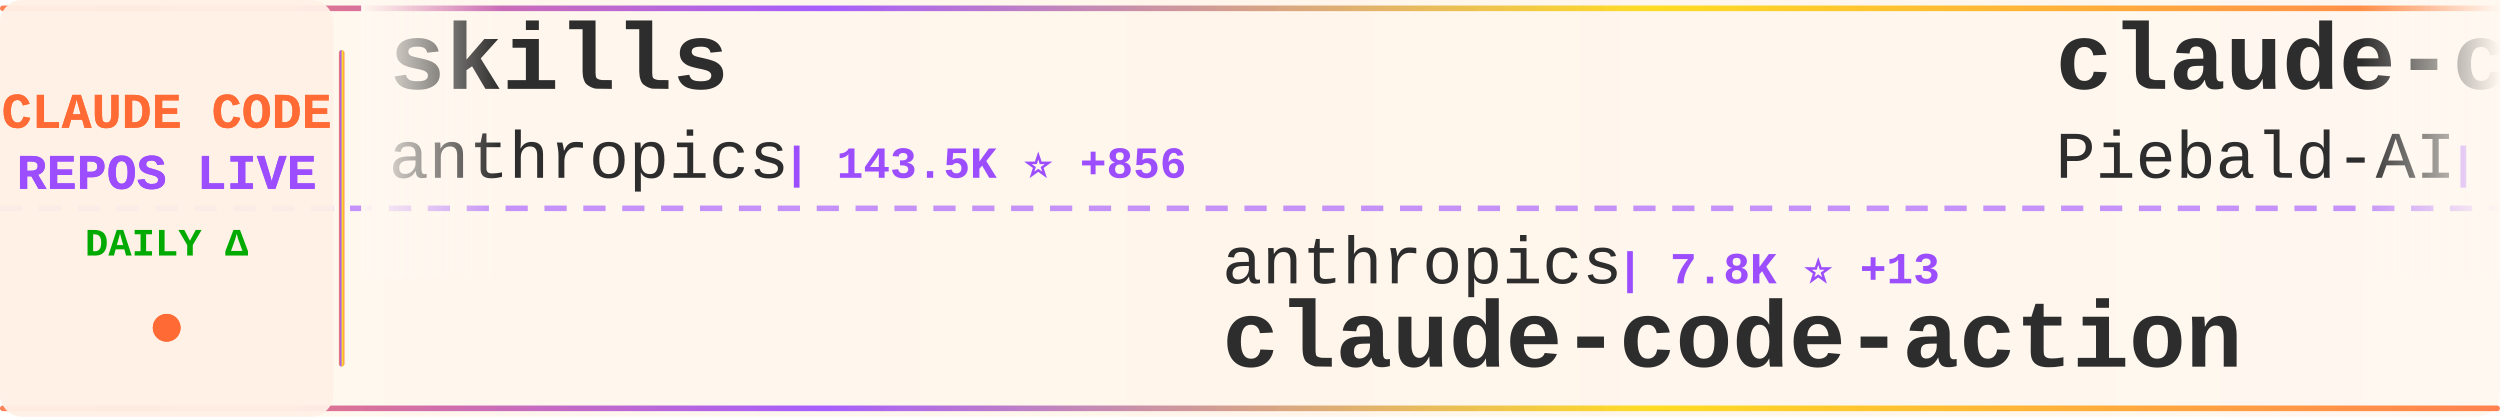
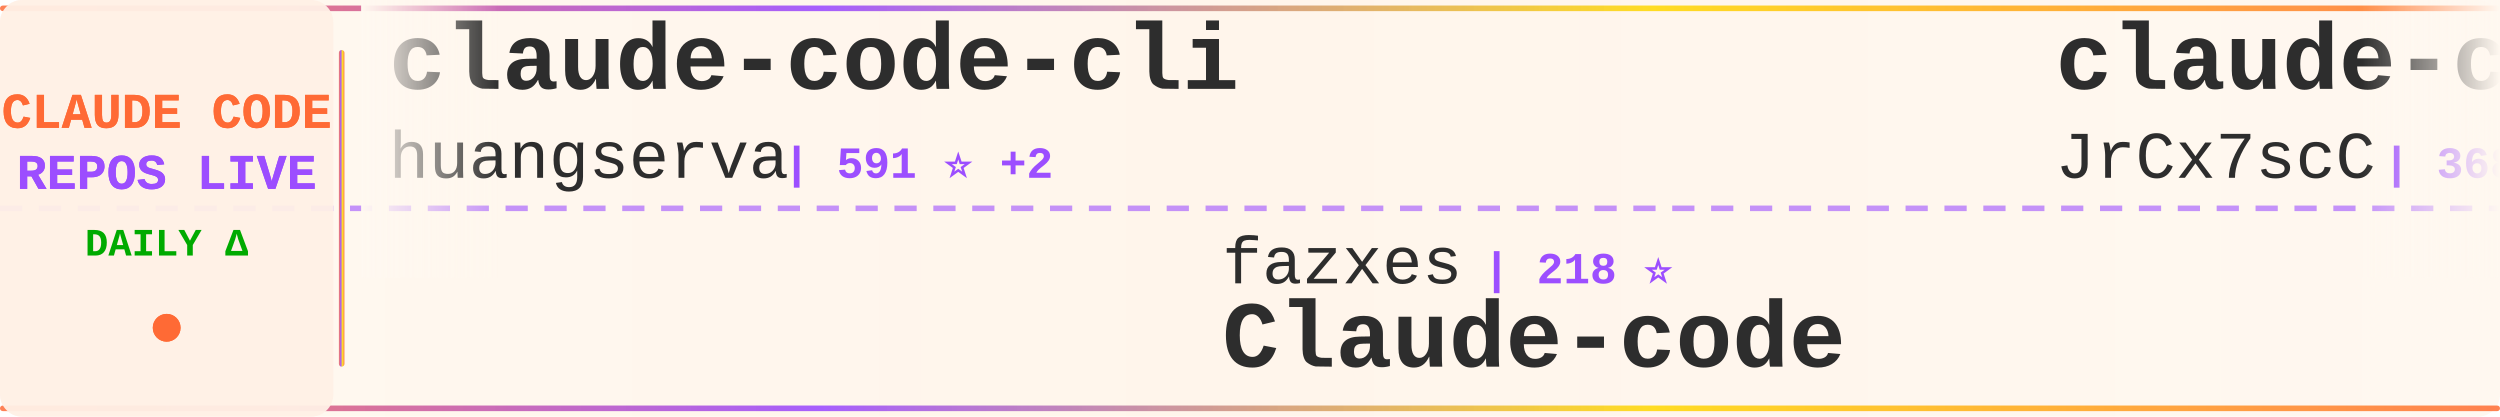
<svg xmlns="http://www.w3.org/2000/svg" width="900" height="150">
  <defs>
    <linearGradient id="tickerBg" x1="0%" y1="0%" x2="100%" y2="0%">
      <stop offset="0%" style="stop-color:#fff8f0;stop-opacity:0.98" />
      <stop offset="50%" style="stop-color:#fff5eb;stop-opacity:1" />
      <stop offset="100%" style="stop-color:#fff8f0;stop-opacity:0.98" />
    </linearGradient>
    <linearGradient id="borderGrad" x1="0%" y1="0%" x2="100%" y2="0%">
      <stop offset="0%" style="stop-color:#FF6B35;stop-opacity:0.85">
        <animate attributeName="stop-opacity" values="0.85;1;0.85" dur="2s" repeatCount="indefinite" />
      </stop>
      <stop offset="33%" style="stop-color:#9C4EFF;stop-opacity:0.9">
        <animate attributeName="stop-opacity" values="0.9;1;0.9" dur="2.2s" repeatCount="indefinite" />
      </stop>
      <stop offset="66%" style="stop-color:#FFD700;stop-opacity:0.85">
        <animate attributeName="stop-opacity" values="0.85;1;0.85" dur="1.8s" repeatCount="indefinite" />
      </stop>
      <stop offset="100%" style="stop-color:#FF6B35;stop-opacity:0.85">
        <animate attributeName="stop-opacity" values="0.85;1;0.85" dur="2s" repeatCount="indefinite" />
      </stop>
    </linearGradient>
    <filter id="textGlow">
      <feGaussianBlur stdDeviation="0.15" result="coloredBlur" />
      <feMerge>
        <feMergeNode in="coloredBlur" />
        <feMergeNode in="SourceGraphic" />
      </feMerge>
    </filter>
    <filter id="metricGlow">
      <feGaussianBlur stdDeviation="0.2" result="coloredBlur" />
      <feMerge>
        <feMergeNode in="coloredBlur" />
        <feMergeNode in="SourceGraphic" />
      </feMerge>
    </filter>
    <linearGradient id="leftFade" x1="0%" y1="0%" x2="100%" y2="0%">
      <stop offset="0%" style="stop-color:#fff8f0;stop-opacity:1" />
      <stop offset="100%" style="stop-color:#fff8f0;stop-opacity:0" />
    </linearGradient>
    <linearGradient id="rightFade" x1="0%" y1="0%" x2="100%" y2="0%">
      <stop offset="0%" style="stop-color:#fff8f0;stop-opacity:0" />
      <stop offset="100%" style="stop-color:#fff8f0;stop-opacity:1" />
    </linearGradient>
  </defs>
  <rect width="900" height="150" fill="url(#tickerBg)" rx="8" />
  <rect x="0" y="2" width="900" height="2" fill="url(#borderGrad)" rx="1" />
  <rect x="0" y="146" width="900" height="2" fill="url(#borderGrad)" rx="1" />
  <line x1="0" y1="75" x2="900" y2="75" stroke="#9C4EFF" stroke-width="2" stroke-dasharray="8 6" opacity="0.6" />
  <rect x="0" y="0" width="120" height="150" fill="#fff0e6" opacity="0.95" rx="8" />
  <text x="60" y="46" font-family="'Courier New', monospace" font-size="18" font-weight="bold" fill="#FF6B35" text-anchor="middle" filter="url(#textGlow)">
    CLAUDE CODE
  </text>
  <text x="60" y="68" font-family="'Courier New', monospace" font-size="18" font-weight="bold" fill="#9C4EFF" text-anchor="middle" filter="url(#textGlow)">
    REPOS LIVE
  </text>
  <text x="60" y="92" font-family="'Courier New', monospace" font-size="14" font-weight="bold" fill="#00aa00" text-anchor="middle">
    DAILY Δ
  </text>
  <circle cx="60" cy="118" r="5" fill="#FF6B35" filter="url(#metricGlow)">
    <animate attributeName="r" values="4;6;4" dur="1.5s" repeatCount="indefinite" />
    <animate attributeName="opacity" values="0.6;1;0.6" dur="1.5s" repeatCount="indefinite" />
  </circle>
  <rect x="122" y="18" width="2" height="114" fill="url(#borderGrad)" rx="1" />
  <clipPath id="tickerClip">
    <rect x="130" y="0" width="770" height="150" />
  </clipPath>
  <g clip-path="url(#tickerClip)">
    <g id="tickerItems">
      <animateTransform attributeName="transform" attributeType="XML" type="translate" from="0 0" to="-3000 0" dur="54s" repeatCount="indefinite" />
      <g transform="translate(0, 0)">
-         <text x="140" y="32" font-family="'Courier New', monospace" font-size="34" font-weight="bold" fill="#2d2d2d">skills</text>
-         <text x="140" y="64" font-family="'Courier New', monospace" font-size="24" font-weight="normal" fill="#2d2d2d" opacity="1.0">anthropics</text>
-         <text x="282" y="64" font-family="'Courier New', monospace" font-size="16" font-weight="bold" fill="#9C4EFF"> | 143.5K ⭐ +856</text>
+         <text x="140" y="32" font-family="'Courier New', monospace" font-size="34" font-weight="bold" fill="#2d2d2d">claude-code-cli</text>
+         <text x="140" y="64" font-family="'Courier New', monospace" font-size="24" font-weight="normal" fill="#2d2d2d" opacity="1.0">huangserva</text>
+         <text x="282" y="64" font-family="'Courier New', monospace" font-size="16" font-weight="bold" fill="#9C4EFF"> | 591 ⭐ +2</text>
      </g>
      <g transform="translate(300, 0)">
-         <text x="140" y="102" font-family="'Courier New', monospace" font-size="24" font-weight="normal" fill="#2d2d2d" opacity="1.0">anthropics</text>
-         <text x="282" y="102" font-family="'Courier New', monospace" font-size="16" font-weight="bold" fill="#9C4EFF"> | 7.8K ⭐ +13</text>
-         <text x="140" y="132" font-family="'Courier New', monospace" font-size="34" font-weight="bold" fill="#2d2d2d">claude-code-action</text>
+         <text x="140" y="102" font-family="'Courier New', monospace" font-size="24" font-weight="normal" fill="#2d2d2d" opacity="1.0">fazxes</text>
+         <text x="234" y="102" font-family="'Courier New', monospace" font-size="16" font-weight="bold" fill="#9C4EFF"> | 218 ⭐</text>
+         <text x="140" y="132" font-family="'Courier New', monospace" font-size="34" font-weight="bold" fill="#2d2d2d">Claude-code</text>
      </g>
      <g transform="translate(600, 0)">
-         <text x="140" y="32" font-family="'Courier New', monospace" font-size="34" font-weight="bold" fill="#2d2d2d">claude-code-system-promp...</text>
-         <text x="140" y="64" font-family="'Courier New', monospace" font-size="24" font-weight="normal" fill="#2d2d2d" opacity="1.0">Piebald-AI</text>
-         <text x="282" y="64" font-family="'Courier New', monospace" font-size="16" font-weight="bold" fill="#9C4EFF"> | 10.6K ⭐ +43</text>
+         <text x="140" y="32" font-family="'Courier New', monospace" font-size="34" font-weight="bold" fill="#2d2d2d">claude-code-source</text>
+         <text x="140" y="64" font-family="'Courier New', monospace" font-size="24" font-weight="normal" fill="#2d2d2d" opacity="1.0">JrCx7scC</text>
+         <text x="258" y="64" font-family="'Courier New', monospace" font-size="16" font-weight="bold" fill="#9C4EFF"> | 368 ⭐</text>
      </g>
      <g transform="translate(900, 0)">
+         <text x="140" y="102" font-family="'Courier New', monospace" font-size="24" font-weight="normal" fill="#2d2d2d" opacity="1.0">davila7</text>
+         <text x="246" y="102" font-family="'Courier New', monospace" font-size="16" font-weight="bold" fill="#9C4EFF"> | 27.7K ⭐ +24</text>
+         <text x="140" y="132" font-family="'Courier New', monospace" font-size="34" font-weight="bold" fill="#2d2d2d">claude-code-templates</text>
+       </g>
+       <g transform="translate(1200, 0)">
+         <text x="140" y="32" font-family="'Courier New', monospace" font-size="34" font-weight="bold" fill="#2d2d2d">claude-code-best-practic...</text>
+         <text x="140" y="64" font-family="'Courier New', monospace" font-size="24" font-weight="normal" fill="#2d2d2d" opacity="1.0">shanraisshan</text>
+         <text x="306" y="64" font-family="'Courier New', monospace" font-size="16" font-weight="bold" fill="#9C4EFF"> | 55.5K ⭐ +182</text>
+       </g>
+       <g transform="translate(1500, 0)">
+         <text x="140" y="102" font-family="'Courier New', monospace" font-size="24" font-weight="normal" fill="#2d2d2d" opacity="1.0">zstmfhy</text>
+         <text x="246" y="102" font-family="'Courier New', monospace" font-size="16" font-weight="bold" fill="#9C4EFF"> | 190 ⭐</text>
+         <text x="140" y="132" font-family="'Courier New', monospace" font-size="34" font-weight="bold" fill="#2d2d2d">Claude-code</text>
+       </g>
+       <g transform="translate(1800, 0)">
+         <text x="140" y="32" font-family="'Courier New', monospace" font-size="34" font-weight="bold" fill="#2d2d2d">claude-code-from-source</text>
+         <text x="140" y="64" font-family="'Courier New', monospace" font-size="24" font-weight="normal" fill="#2d2d2d" opacity="1.0">alejandrobalderas</text>
+         <text x="366" y="64" font-family="'Courier New', monospace" font-size="16" font-weight="bold" fill="#9C4EFF"> | 2.2K ⭐ +2</text>
+       </g>
+       <g transform="translate(2100, 0)">
+         <text x="140" y="102" font-family="'Courier New', monospace" font-size="24" font-weight="normal" fill="#2d2d2d" opacity="1.0">andrew-kramer-inno</text>
+         <text x="378" y="102" font-family="'Courier New', monospace" font-size="16" font-weight="bold" fill="#9C4EFF"> | 589 ⭐</text>
+         <text x="140" y="132" font-family="'Courier New', monospace" font-size="34" font-weight="bold" fill="#2d2d2d">claude-code-source-build</text>
+       </g>
+       <g transform="translate(2400, 0)">
+         <text x="140" y="32" font-family="'Courier New', monospace" font-size="34" font-weight="bold" fill="#2d2d2d">claude-code-webui</text>
+         <text x="140" y="64" font-family="'Courier New', monospace" font-size="24" font-weight="normal" fill="#2d2d2d" opacity="1.0">sugyan</text>
+         <text x="234" y="64" font-family="'Courier New', monospace" font-size="16" font-weight="bold" fill="#9C4EFF"> | 1.1K ⭐ +1</text>
+       </g>
+       <g transform="translate(2700, 0)">
        <text x="140" y="102" font-family="'Courier New', monospace" font-size="24" font-weight="normal" fill="#2d2d2d" opacity="1.0">FlorianBruniaux</text>
-         <text x="342" y="102" font-family="'Courier New', monospace" font-size="16" font-weight="bold" fill="#9C4EFF"> | 4.6K ⭐ +22</text>
+         <text x="342" y="102" font-family="'Courier New', monospace" font-size="16" font-weight="bold" fill="#9C4EFF"> | 4.6K ⭐ +21</text>
        <text x="140" y="132" font-family="'Courier New', monospace" font-size="34" font-weight="bold" fill="#2d2d2d">claude-code-ultimate-gui...</text>
      </g>
-       <g transform="translate(1200, 0)">
-         <text x="140" y="32" font-family="'Courier New', monospace" font-size="34" font-weight="bold" fill="#2d2d2d">claude-code-proxy</text>
-         <text x="140" y="64" font-family="'Courier New', monospace" font-size="24" font-weight="normal" fill="#2d2d2d" opacity="1.0">1rgs</text>
-         <text x="210" y="64" font-family="'Courier New', monospace" font-size="16" font-weight="bold" fill="#9C4EFF"> | 3.6K ⭐ +3</text>
-       </g>
-       <g transform="translate(1500, 0)">
-         <text x="140" y="102" font-family="'Courier New', monospace" font-size="24" font-weight="normal" fill="#2d2d2d" opacity="1.0">router-for-me</text>
-         <text x="318" y="102" font-family="'Courier New', monospace" font-size="16" font-weight="bold" fill="#9C4EFF"> | 35.4K ⭐ +153</text>
-         <text x="140" y="132" font-family="'Courier New', monospace" font-size="34" font-weight="bold" fill="#2d2d2d">CLIProxyAPI</text>
-       </g>
-       <g transform="translate(1800, 0)">
-         <text x="140" y="32" font-family="'Courier New', monospace" font-size="34" font-weight="bold" fill="#2d2d2d">awesome-claude-code-tool...</text>
-         <text x="140" y="64" font-family="'Courier New', monospace" font-size="24" font-weight="normal" fill="#2d2d2d" opacity="1.0">rohitg00</text>
-         <text x="258" y="64" font-family="'Courier New', monospace" font-size="16" font-weight="bold" fill="#9C4EFF"> | 1.9K ⭐ +16</text>
-       </g>
-       <g transform="translate(2100, 0)">
-         <text x="140" y="102" font-family="'Courier New', monospace" font-size="24" font-weight="normal" fill="#2d2d2d" opacity="1.0">AprilNEA</text>
-         <text x="258" y="102" font-family="'Courier New', monospace" font-size="16" font-weight="bold" fill="#9C4EFF"> | 384 ⭐</text>
-         <text x="140" y="132" font-family="'Courier New', monospace" font-size="34" font-weight="bold" fill="#2d2d2d">claude-code-source</text>
-       </g>
-       <g transform="translate(2400, 0)">
-         <text x="140" y="32" font-family="'Courier New', monospace" font-size="34" font-weight="bold" fill="#2d2d2d">Claude-Code-Game-Studios</text>
-         <text x="140" y="64" font-family="'Courier New', monospace" font-size="24" font-weight="normal" fill="#2d2d2d" opacity="1.0">Donchitos</text>
-         <text x="270" y="64" font-family="'Courier New', monospace" font-size="16" font-weight="bold" fill="#9C4EFF"> | 20.4K ⭐ +80</text>
-       </g>
-       <g transform="translate(2700, 0)">
-         <text x="140" y="102" font-family="'Courier New', monospace" font-size="24" font-weight="normal" fill="#2d2d2d" opacity="1.0">ding113</text>
-         <text x="246" y="102" font-family="'Courier New', monospace" font-size="16" font-weight="bold" fill="#9C4EFF"> | 2.9K ⭐ +14</text>
-         <text x="140" y="132" font-family="'Courier New', monospace" font-size="34" font-weight="bold" fill="#2d2d2d">claude-code-hub</text>
-       </g>
      <g transform="translate(3000, 0)">
-         <text x="140" y="32" font-family="'Courier New', monospace" font-size="34" font-weight="bold" fill="#2d2d2d">skills</text>
-         <text x="140" y="64" font-family="'Courier New', monospace" font-size="24" font-weight="normal" fill="#2d2d2d" opacity="1.0">anthropics</text>
-         <text x="282" y="64" font-family="'Courier New', monospace" font-size="16" font-weight="bold" fill="#9C4EFF"> | 143.5K ⭐ +856</text>
+         <text x="140" y="32" font-family="'Courier New', monospace" font-size="34" font-weight="bold" fill="#2d2d2d">claude-code-cli</text>
+         <text x="140" y="64" font-family="'Courier New', monospace" font-size="24" font-weight="normal" fill="#2d2d2d" opacity="1.0">huangserva</text>
+         <text x="282" y="64" font-family="'Courier New', monospace" font-size="16" font-weight="bold" fill="#9C4EFF"> | 591 ⭐ +2</text>
      </g>
      <g transform="translate(3300, 0)">
-         <text x="140" y="102" font-family="'Courier New', monospace" font-size="24" font-weight="normal" fill="#2d2d2d" opacity="1.0">anthropics</text>
-         <text x="282" y="102" font-family="'Courier New', monospace" font-size="16" font-weight="bold" fill="#9C4EFF"> | 7.8K ⭐ +13</text>
-         <text x="140" y="132" font-family="'Courier New', monospace" font-size="34" font-weight="bold" fill="#2d2d2d">claude-code-action</text>
+         <text x="140" y="102" font-family="'Courier New', monospace" font-size="24" font-weight="normal" fill="#2d2d2d" opacity="1.0">fazxes</text>
+         <text x="234" y="102" font-family="'Courier New', monospace" font-size="16" font-weight="bold" fill="#9C4EFF"> | 218 ⭐</text>
+         <text x="140" y="132" font-family="'Courier New', monospace" font-size="34" font-weight="bold" fill="#2d2d2d">Claude-code</text>
      </g>
      <g transform="translate(3600, 0)">
-         <text x="140" y="32" font-family="'Courier New', monospace" font-size="34" font-weight="bold" fill="#2d2d2d">claude-code-system-promp...</text>
-         <text x="140" y="64" font-family="'Courier New', monospace" font-size="24" font-weight="normal" fill="#2d2d2d" opacity="1.0">Piebald-AI</text>
-         <text x="282" y="64" font-family="'Courier New', monospace" font-size="16" font-weight="bold" fill="#9C4EFF"> | 10.6K ⭐ +43</text>
+         <text x="140" y="32" font-family="'Courier New', monospace" font-size="34" font-weight="bold" fill="#2d2d2d">claude-code-source</text>
+         <text x="140" y="64" font-family="'Courier New', monospace" font-size="24" font-weight="normal" fill="#2d2d2d" opacity="1.0">JrCx7scC</text>
+         <text x="258" y="64" font-family="'Courier New', monospace" font-size="16" font-weight="bold" fill="#9C4EFF"> | 368 ⭐</text>
      </g>
      <g transform="translate(3900, 0)">
-         <text x="140" y="102" font-family="'Courier New', monospace" font-size="24" font-weight="normal" fill="#2d2d2d" opacity="1.0">FlorianBruniaux</text>
-         <text x="342" y="102" font-family="'Courier New', monospace" font-size="16" font-weight="bold" fill="#9C4EFF"> | 4.6K ⭐ +22</text>
-         <text x="140" y="132" font-family="'Courier New', monospace" font-size="34" font-weight="bold" fill="#2d2d2d">claude-code-ultimate-gui...</text>
+         <text x="140" y="102" font-family="'Courier New', monospace" font-size="24" font-weight="normal" fill="#2d2d2d" opacity="1.0">davila7</text>
+         <text x="246" y="102" font-family="'Courier New', monospace" font-size="16" font-weight="bold" fill="#9C4EFF"> | 27.7K ⭐ +24</text>
+         <text x="140" y="132" font-family="'Courier New', monospace" font-size="34" font-weight="bold" fill="#2d2d2d">claude-code-templates</text>
      </g>
    </g>
  </g>
  <rect x="130" y="0" width="50" height="100" fill="url(#leftFade)" />
  <rect x="850" y="0" width="50" height="100" fill="url(#rightFade)" />
</svg>
